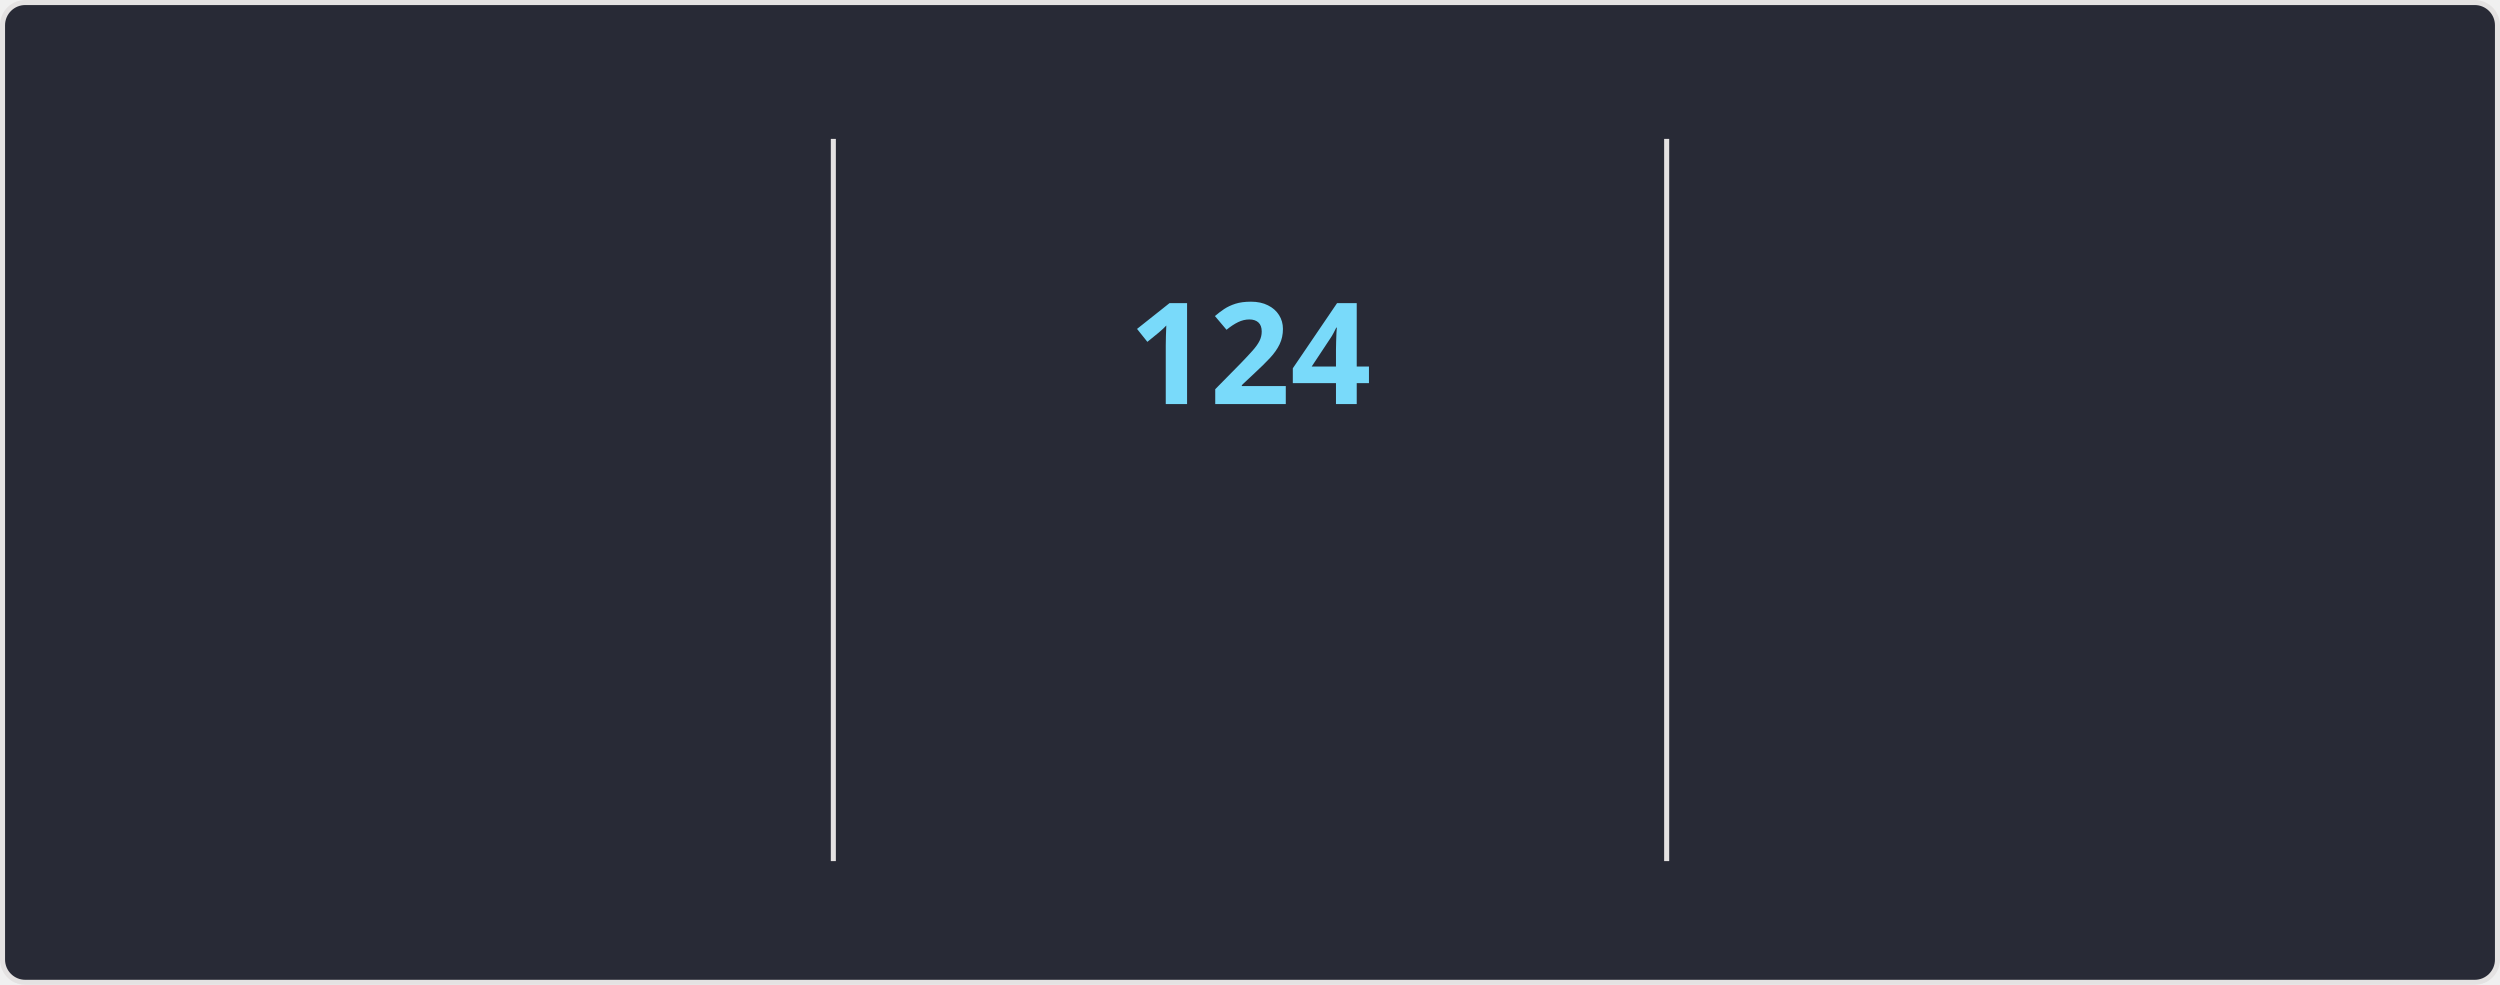
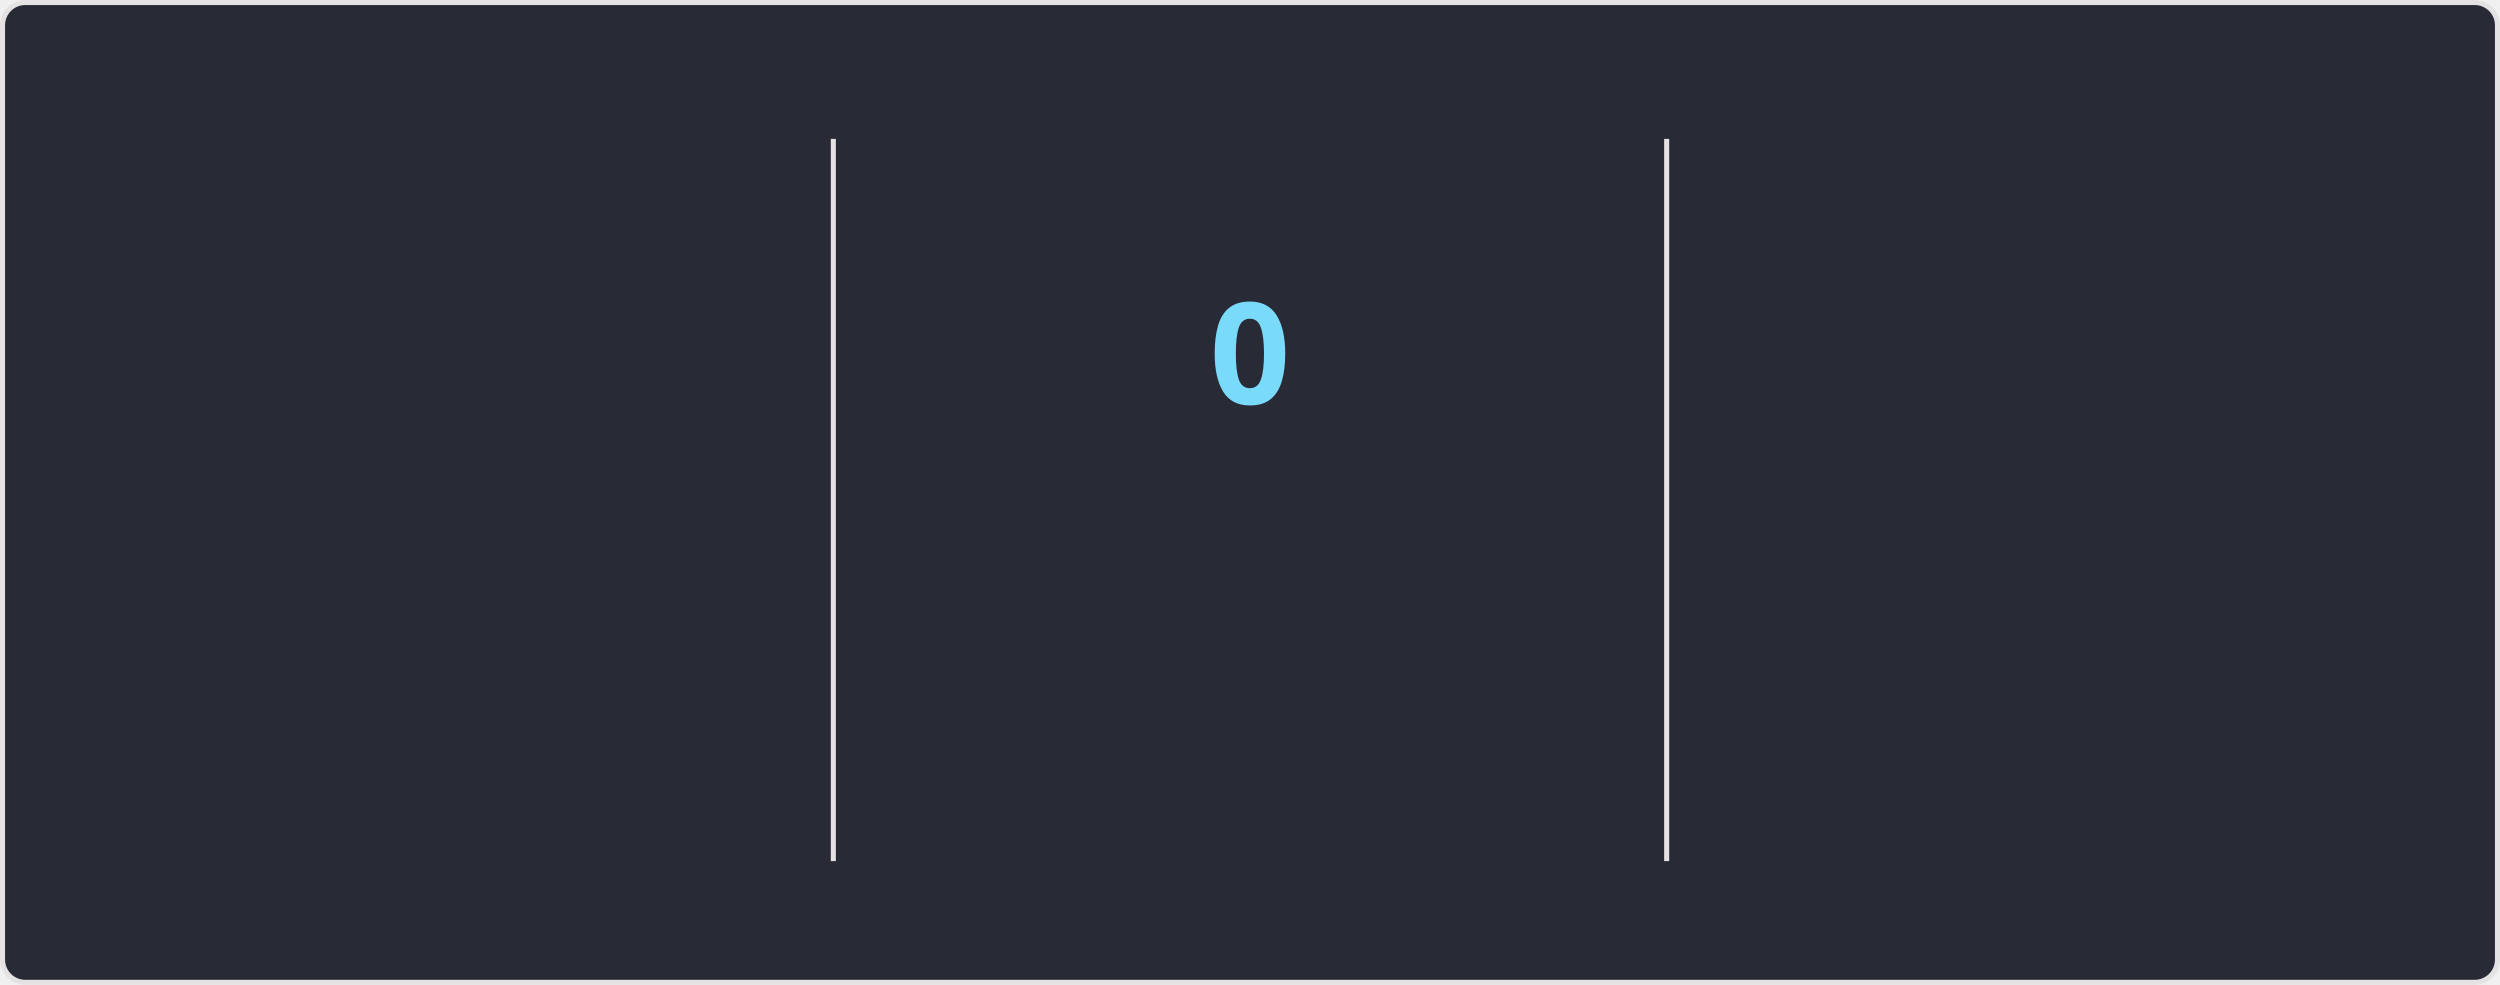
<svg xmlns="http://www.w3.org/2000/svg" style="isolation: isolate" viewBox="0 0 495 195" width="495px" height="195px" direction="ltr">
  <style>
    @keyframes currstreak {
      0% { font-size: 3px; opacity: 0.2; }
      80% { font-size: 34px; opacity: 1; }
      100% { font-size: 28px; opacity: 1; }
    }
    @keyframes fadein {
      0% { opacity: 0; }
      100% { opacity: 1; }
    }
    .big-number {
      font-family: "Segoe UI", Ubuntu, sans-serif;
      font-weight: 700;
      font-size: 28px;
      fill: #ff6e96;
    }
    .label {
      font-family: "Segoe UI", Ubuntu, sans-serif;
      font-weight: 400;
      font-size: 14px;
      fill: #ff6e96;
    }
    .range-text {
      font-family: "Segoe UI", Ubuntu, sans-serif;
      font-weight: 400;
      font-size: 12px;
      fill: #f8f8f2;
    }
    .current-streak-num {
      font-family: "Segoe UI", Ubuntu, sans-serif;
      font-weight: 700;
      font-size: 28px;
      fill: #79dafa;
    }</style>
  <defs>
    <clipPath id="outer_rectangle">
      <rect width="495" height="195" rx="4.5" />
    </clipPath>
    <mask id="mask_out_ring_behind_fire">
      <rect width="495" height="195" fill="white" />
      <ellipse id="mask-ellipse" cx="247.5" cy="32" rx="13" ry="18" fill="black" />
    </mask>
  </defs>
  <g clip-path="url(#outer_rectangle)">
    <g style="isolation: isolate">
      <rect fill="#282a36" rx="4.5" x="0.5" y="0.5" width="494" height="194" stroke="#e4e2e2" />
    </g>
    <g style="isolation: isolate">
      <line x1="165" y1="28" x2="165" y2="170" vector-effect="non-scaling-stroke" stroke-width="1" stroke="#e4e2e2" stroke-linejoin="miter" stroke-linecap="square" stroke-miterlimit="3" />
      <line x1="330" y1="28" x2="330" y2="170" vector-effect="non-scaling-stroke" stroke-width="1" stroke="#e4e2e2" stroke-linejoin="miter" stroke-linecap="square" stroke-miterlimit="3" />
    </g>
    <g style="isolation: isolate">
      <g transform="translate(82.5, 48)">
        <text x="0" y="32" stroke-width="0" text-anchor="middle" class="big-number" style="opacity: 0; animation: fadein 0.5s linear forwards 0.6s">
            7.3K
          </text>
      </g>
      <g transform="translate(82.5, 84)">
        <text x="0" y="32" stroke-width="0" text-anchor="middle" class="label" style="opacity: 0; animation: fadein 0.5s linear forwards 0.7s">
            Total Contributions
          </text>
      </g>
      <g transform="translate(82.5, 114)">
        <text x="0" y="32" stroke-width="0" text-anchor="middle" class="range-text" style="opacity: 0; animation: fadein 0.5s linear forwards 0.8s">
            Nov 9 - Present
          </text>
      </g>
    </g>
    <g style="isolation: isolate">
      <g mask="url(#mask_out_ring_behind_fire)">
        <circle cx="247.5" cy="71" r="40" fill="none" stroke="#ff6e96" stroke-width="5" style="opacity: 0; animation: fadein 0.5s linear forwards 0.4s" />
      </g>
      <g transform="translate(247.5, 19.5)" stroke-opacity="0" style="opacity: 0; animation: fadein 0.5s linear forwards 0.6s">
        <path d="M -12 -0.5 L 15 -0.5 L 15 23.5 L -12 23.5 L -12 -0.5 Z" fill="none" />
        <path d="M 1.5 0.67 C 1.5 0.67 2.24 3.32 2.24 5.47 C 2.24 7.53 0.89 9.2 -1.17 9.2 C -3.23 9.2 -4.79 7.53 -4.79 5.47 L -4.76 5.11 C -6.78 7.51 -8 10.62 -8 13.99 C -8 18.41 -4.42 22 0 22 C 4.42 22 8 18.41 8 13.99 C 8 8.6 5.41 3.79 1.5 0.67 Z M -0.29 19 C -2.07 19 -3.51 17.6 -3.51 15.86 C -3.51 14.24 -2.46 13.1 -0.7 12.74 C 1.07 12.38 2.9 11.53 3.92 10.16 C 4.31 11.45 4.51 12.81 4.51 14.2 C 4.51 16.85 2.36 19 -0.29 19 Z" fill="#ff6e96" stroke-opacity="0" />
      </g>
      <g transform="translate(247.5, 48)">
        <text x="0" y="32" stroke-width="0" text-anchor="middle" class="current-streak-num" style="animation: currstreak 0.6s linear forwards">
-             124
+             0
          </text>
      </g>
      <g transform="translate(247.5, 108)">
        <text x="0" y="32" stroke-width="0" text-anchor="middle" class="label" style="opacity: 0; animation: fadein 0.5s linear forwards 0.9s">
            Current Streak
          </text>
      </g>
      <g transform="translate(247.5, 145)">
        <text x="0" y="21" stroke-width="0" text-anchor="middle" class="range-text" style="opacity: 0; animation: fadein 0.5s linear forwards 0.9s">
-             Jul 12 - Nov 12
+             0 days
          </text>
      </g>
    </g>
    <g style="isolation: isolate">
      <g transform="translate(412.5, 48)">
        <text x="0" y="32" stroke-width="0" text-anchor="middle" class="big-number" style="opacity: 0; animation: fadein 0.5s linear forwards 1.2s">
            124
          </text>
      </g>
      <g transform="translate(412.5, 84)">
        <text x="0" y="32" stroke-width="0" text-anchor="middle" class="label" style="opacity: 0; animation: fadein 0.5s linear forwards 1.3s">
            Longest Streak
          </text>
      </g>
      <g transform="translate(412.5, 114)">
        <text x="0" y="32" stroke-width="0" text-anchor="middle" class="range-text" style="opacity: 0; animation: fadein 0.5s linear forwards 1.4s">
            Jul 12 - Nov 12
          </text>
      </g>
    </g>
  </g>
</svg>
